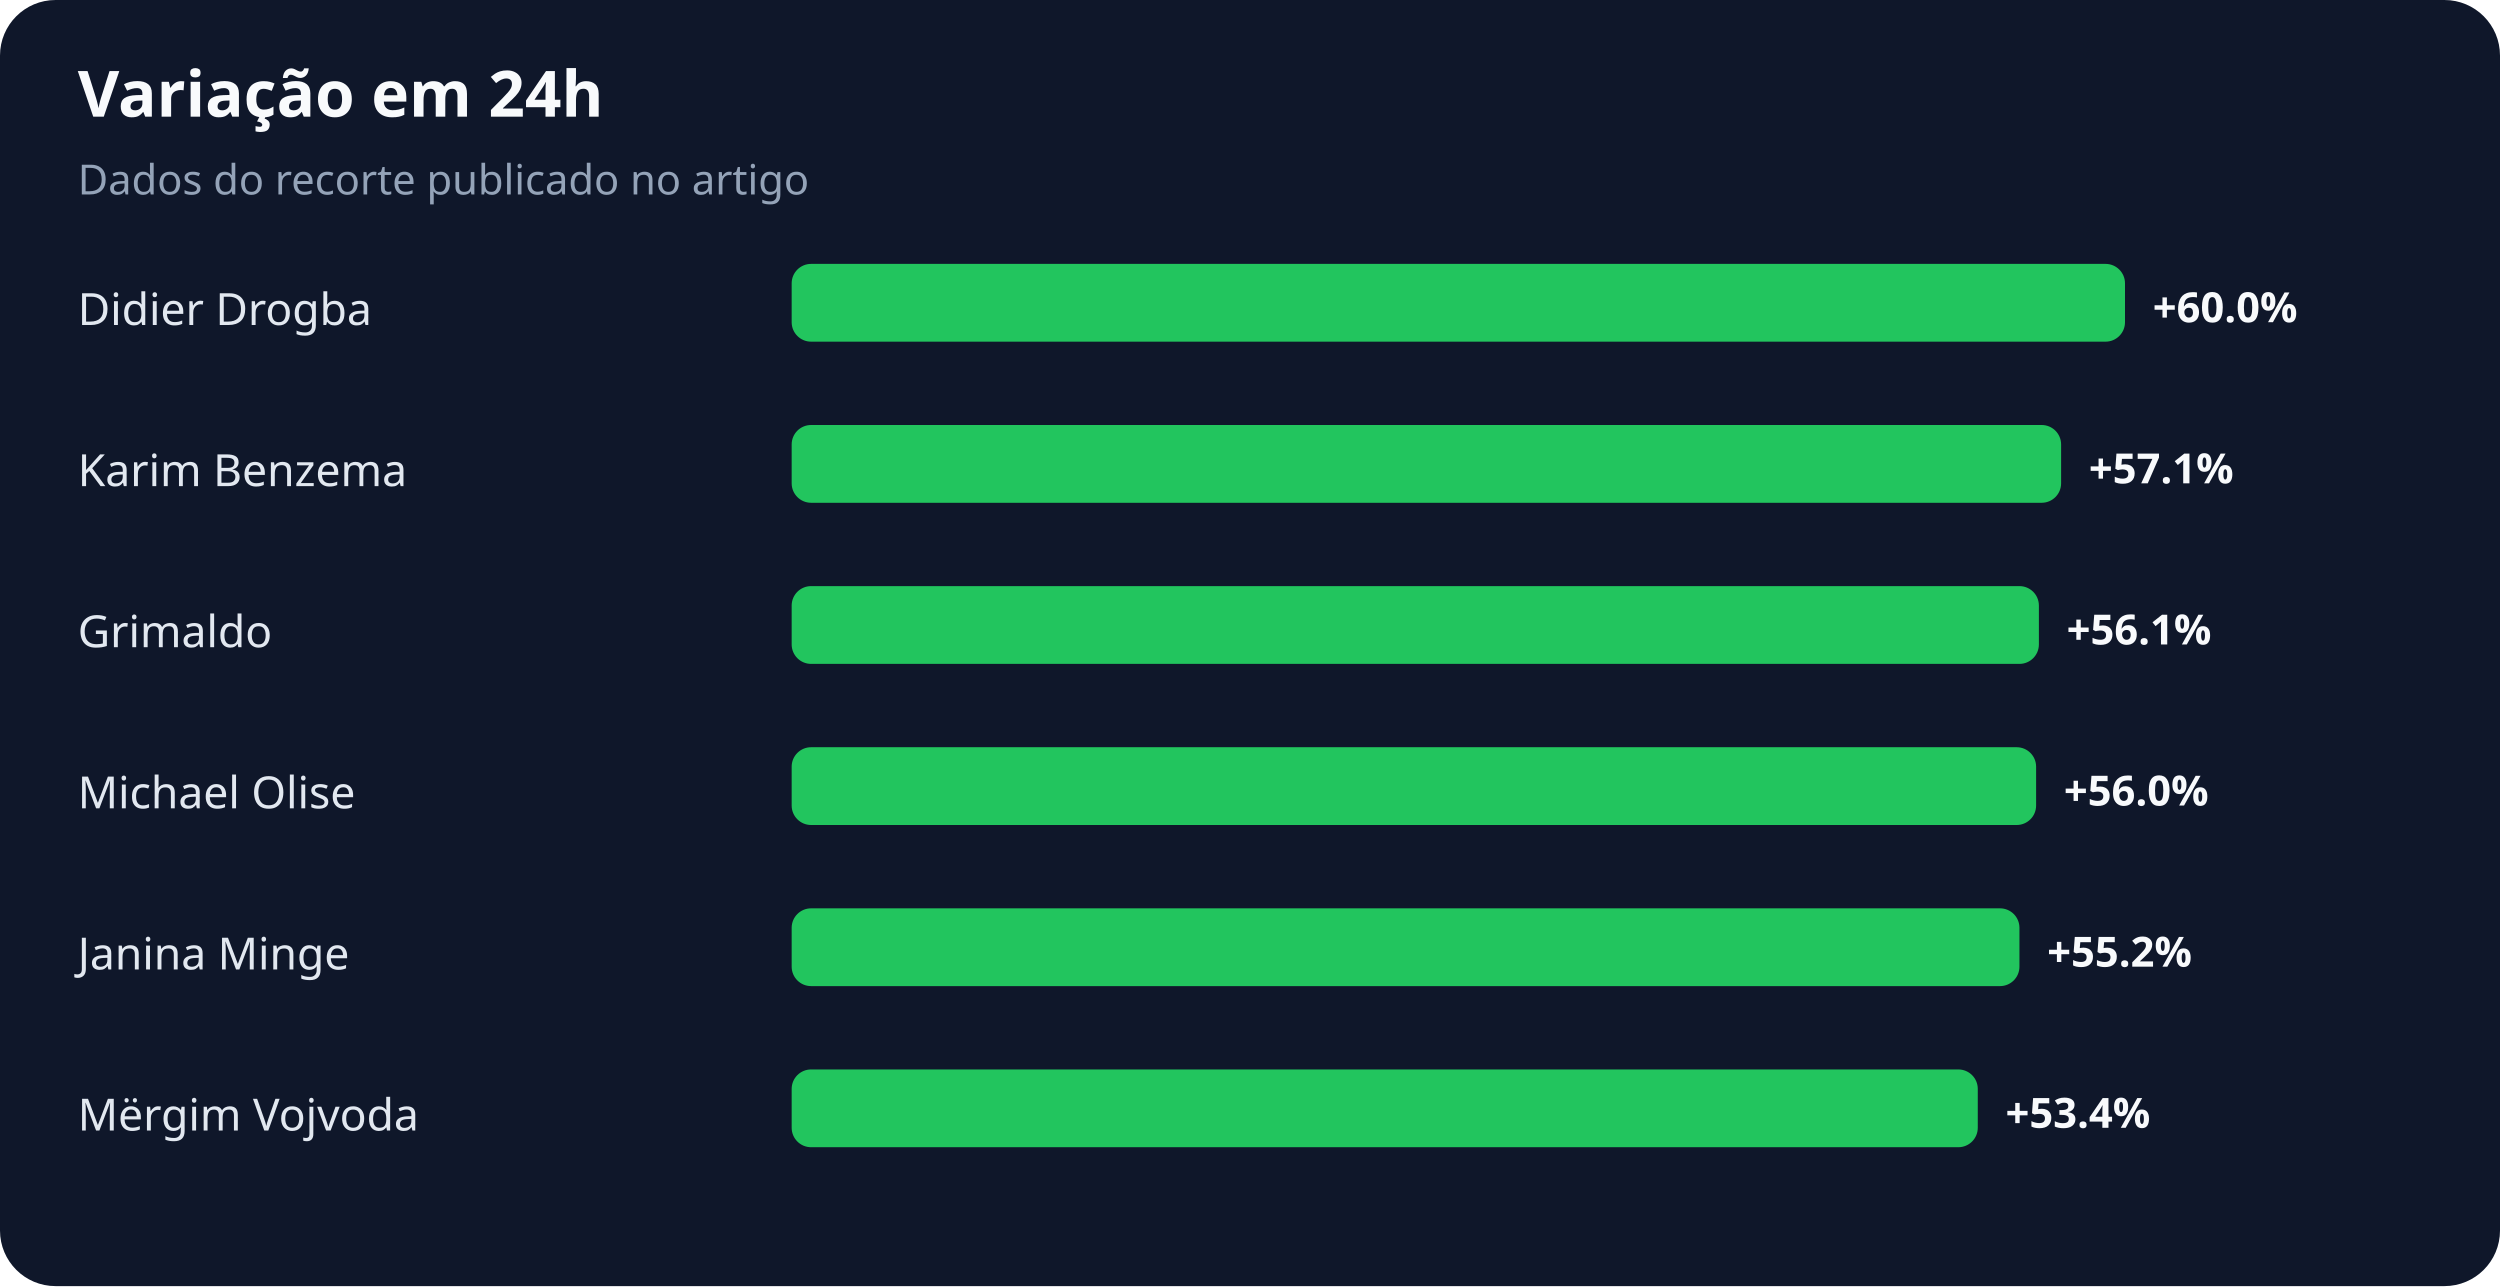
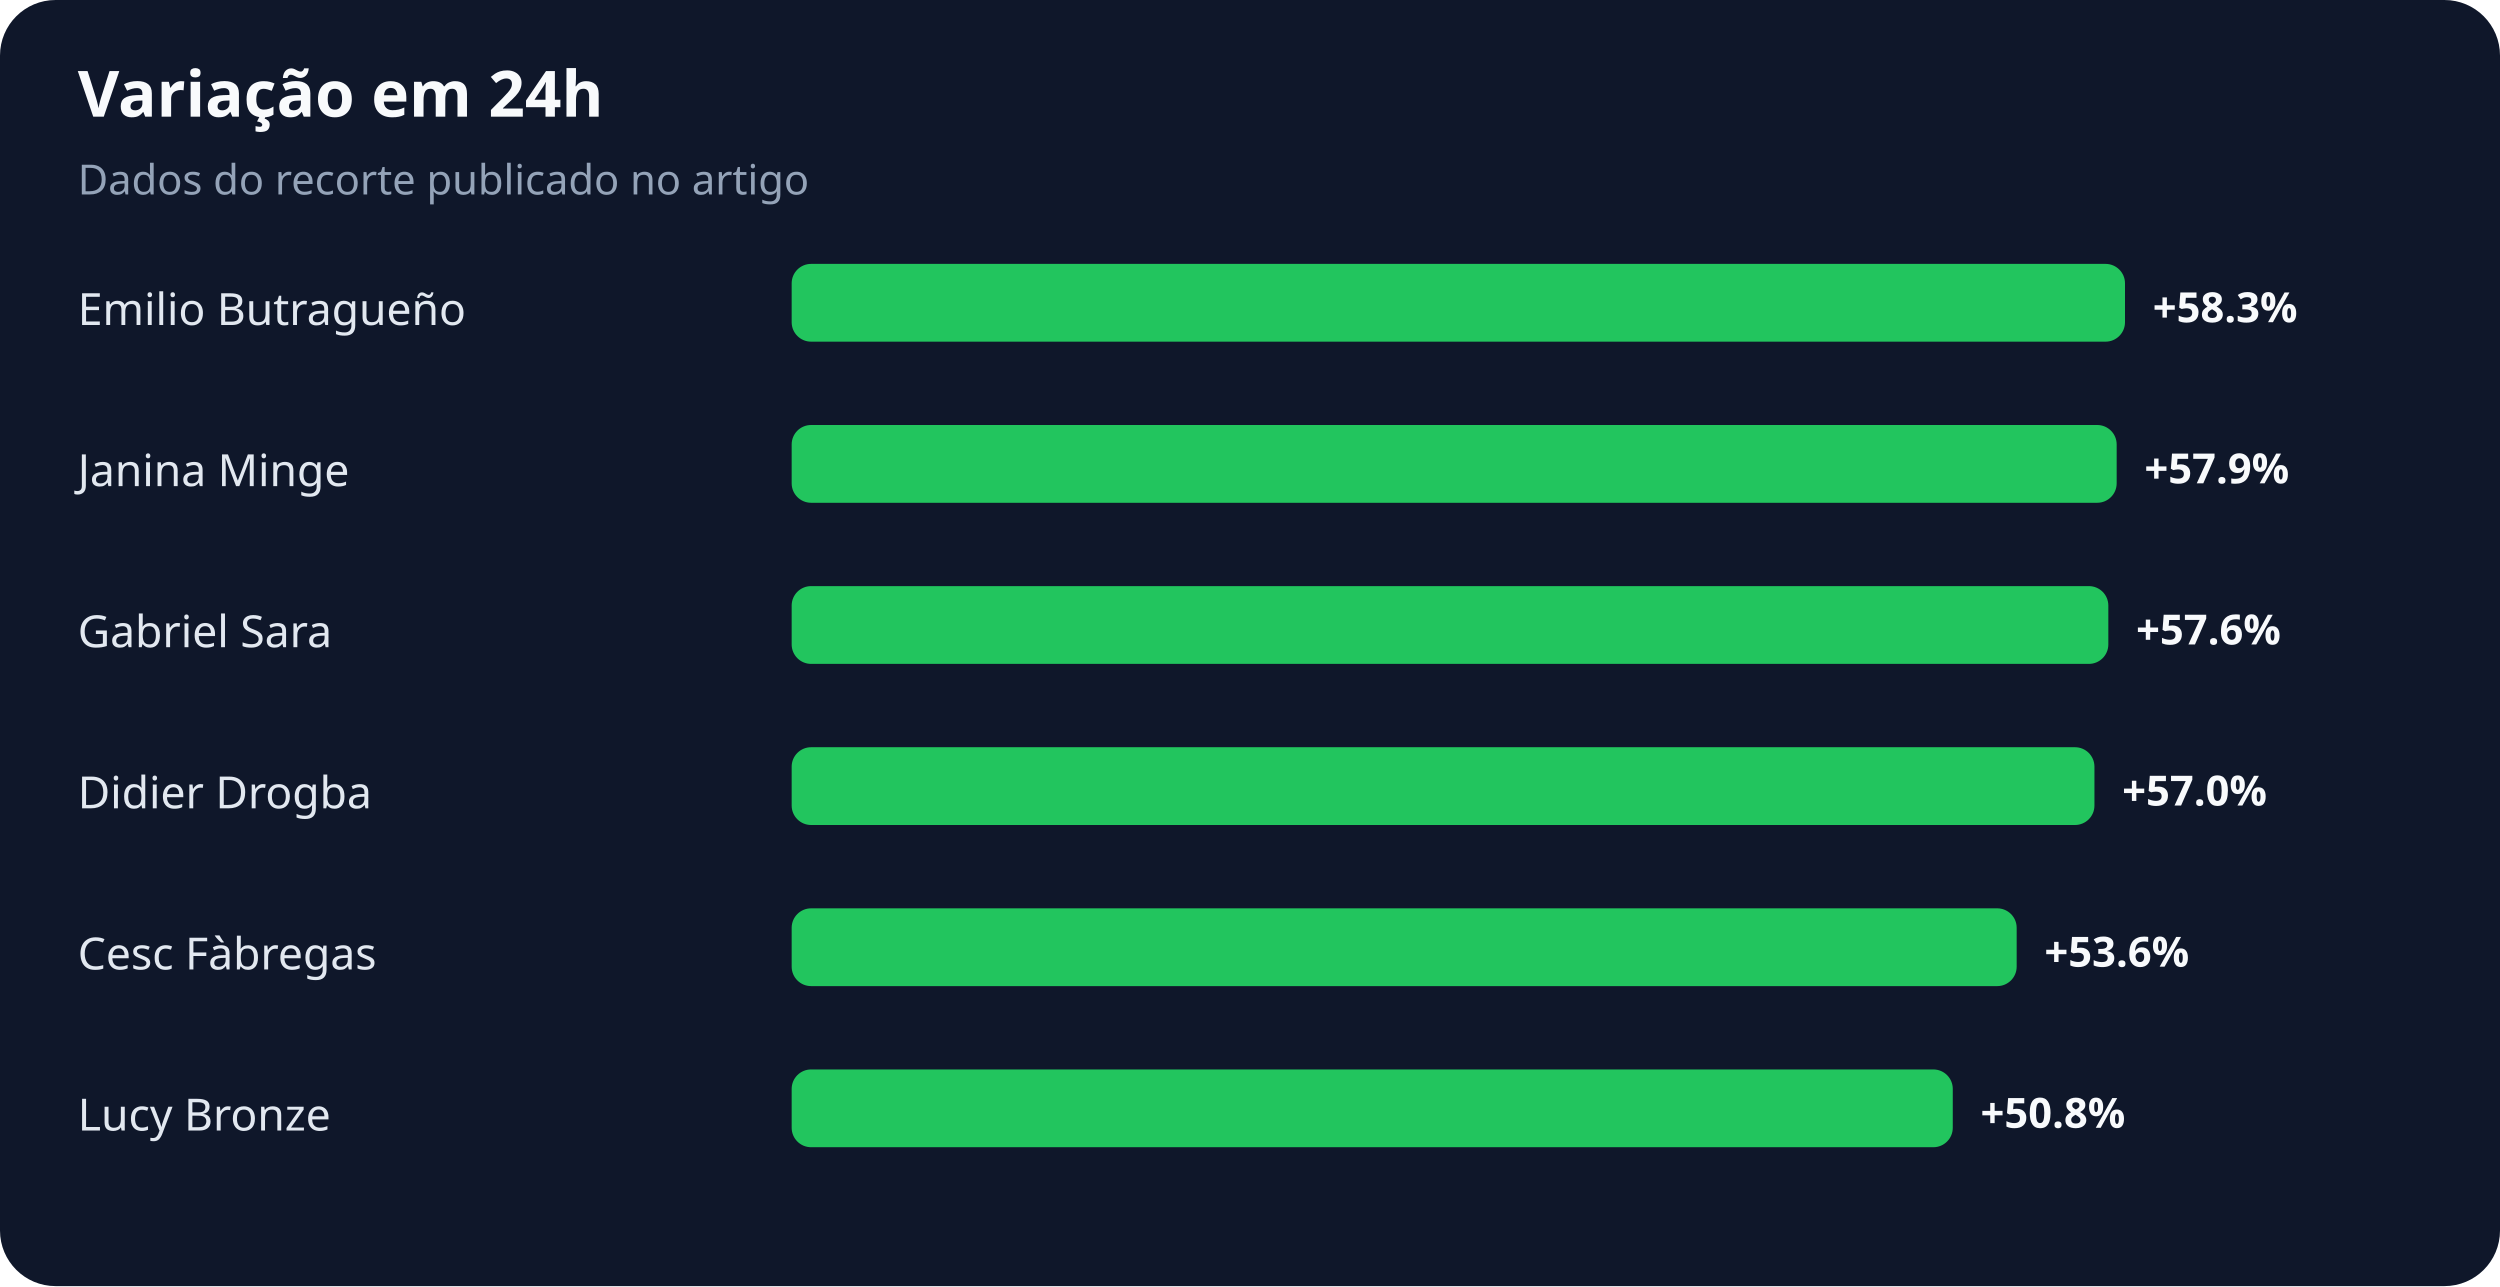
<svg xmlns="http://www.w3.org/2000/svg" width="900" height="463" viewBox="0 0 900 463" role="img" aria-labelledby="title desc">
  <rect width="100%" height="100%" rx="20" fill="#0f172a" />
  <text x="28" y="42" fill="#f8fafc" font-family="system-ui,sans-serif" font-size="23" font-weight="700">Variação em 24h</text>
  <text x="28" y="70" fill="#94a3b8" font-family="system-ui,sans-serif" font-size="15">Dados do recorte publicado no artigo</text>
-   <text x="28" y="117" fill="#e2e8f0" font-family="system-ui,sans-serif" font-size="16">Didier Drogba</text>
+   <text x="28" y="117" fill="#e2e8f0" font-family="system-ui,sans-serif" font-size="16">Emilio Butragueño</text>
  <rect x="285" y="95" width="480" height="28" rx="7" fill="#22c55e" />
-   <text x="775" y="116" fill="#f8fafc" font-family="system-ui,sans-serif" font-size="15" font-weight="700">+60.0%</text>
-   <text x="28" y="175" fill="#e2e8f0" font-family="system-ui,sans-serif" font-size="16">Karim Benzema</text>
-   <rect x="285" y="153" width="457" height="28" rx="7" fill="#22c55e" />
-   <text x="752" y="174" fill="#f8fafc" font-family="system-ui,sans-serif" font-size="15" font-weight="700">+57.1%</text>
-   <text x="28" y="233" fill="#e2e8f0" font-family="system-ui,sans-serif" font-size="16">Grimaldo</text>
-   <rect x="285" y="211" width="449" height="28" rx="7" fill="#22c55e" />
-   <text x="744" y="232" fill="#f8fafc" font-family="system-ui,sans-serif" font-size="15" font-weight="700">+56.1%</text>
-   <text x="28" y="291" fill="#e2e8f0" font-family="system-ui,sans-serif" font-size="16">Michael Olise</text>
-   <rect x="285" y="269" width="448" height="28" rx="7" fill="#22c55e" />
-   <text x="743" y="290" fill="#f8fafc" font-family="system-ui,sans-serif" font-size="15" font-weight="700">+56.0%</text>
-   <text x="28" y="349" fill="#e2e8f0" font-family="system-ui,sans-serif" font-size="16">Janina Minge</text>
-   <rect x="285" y="327" width="442" height="28" rx="7" fill="#22c55e" />
-   <text x="737" y="348" fill="#f8fafc" font-family="system-ui,sans-serif" font-size="15" font-weight="700">+55.2%</text>
-   <text x="28" y="407" fill="#e2e8f0" font-family="system-ui,sans-serif" font-size="16">Mërgim Vojvoda</text>
-   <rect x="285" y="385" width="427" height="28" rx="7" fill="#22c55e" />
-   <text x="722" y="406" fill="#f8fafc" font-family="system-ui,sans-serif" font-size="15" font-weight="700">+53.4%</text>
+   <text x="775" y="116" fill="#f8fafc" font-family="system-ui,sans-serif" font-size="15" font-weight="700">+58.3%</text>
+   <text x="28" y="175" fill="#e2e8f0" font-family="system-ui,sans-serif" font-size="16">Janina Minge</text>
+   <rect x="285" y="153" width="477" height="28" rx="7" fill="#22c55e" />
+   <text x="772" y="174" fill="#f8fafc" font-family="system-ui,sans-serif" font-size="15" font-weight="700">+57.9%</text>
+   <text x="28" y="233" fill="#e2e8f0" font-family="system-ui,sans-serif" font-size="16">Gabriel Sara</text>
+   <rect x="285" y="211" width="474" height="28" rx="7" fill="#22c55e" />
+   <text x="769" y="232" fill="#f8fafc" font-family="system-ui,sans-serif" font-size="15" font-weight="700">+57.6%</text>
+   <text x="28" y="291" fill="#e2e8f0" font-family="system-ui,sans-serif" font-size="16">Didier Drogba</text>
+   <rect x="285" y="269" width="469" height="28" rx="7" fill="#22c55e" />
+   <text x="764" y="290" fill="#f8fafc" font-family="system-ui,sans-serif" font-size="15" font-weight="700">+57.0%</text>
+   <text x="28" y="349" fill="#e2e8f0" font-family="system-ui,sans-serif" font-size="16">Cesc Fàbregas</text>
+   <rect x="285" y="327" width="441" height="28" rx="7" fill="#22c55e" />
+   <text x="736" y="348" fill="#f8fafc" font-family="system-ui,sans-serif" font-size="15" font-weight="700">+53.6%</text>
+   <text x="28" y="407" fill="#e2e8f0" font-family="system-ui,sans-serif" font-size="16">Lucy Bronze</text>
+   <rect x="285" y="385" width="418" height="28" rx="7" fill="#22c55e" />
+   <text x="713" y="406" fill="#f8fafc" font-family="system-ui,sans-serif" font-size="15" font-weight="700">+50.8%</text>
</svg>
